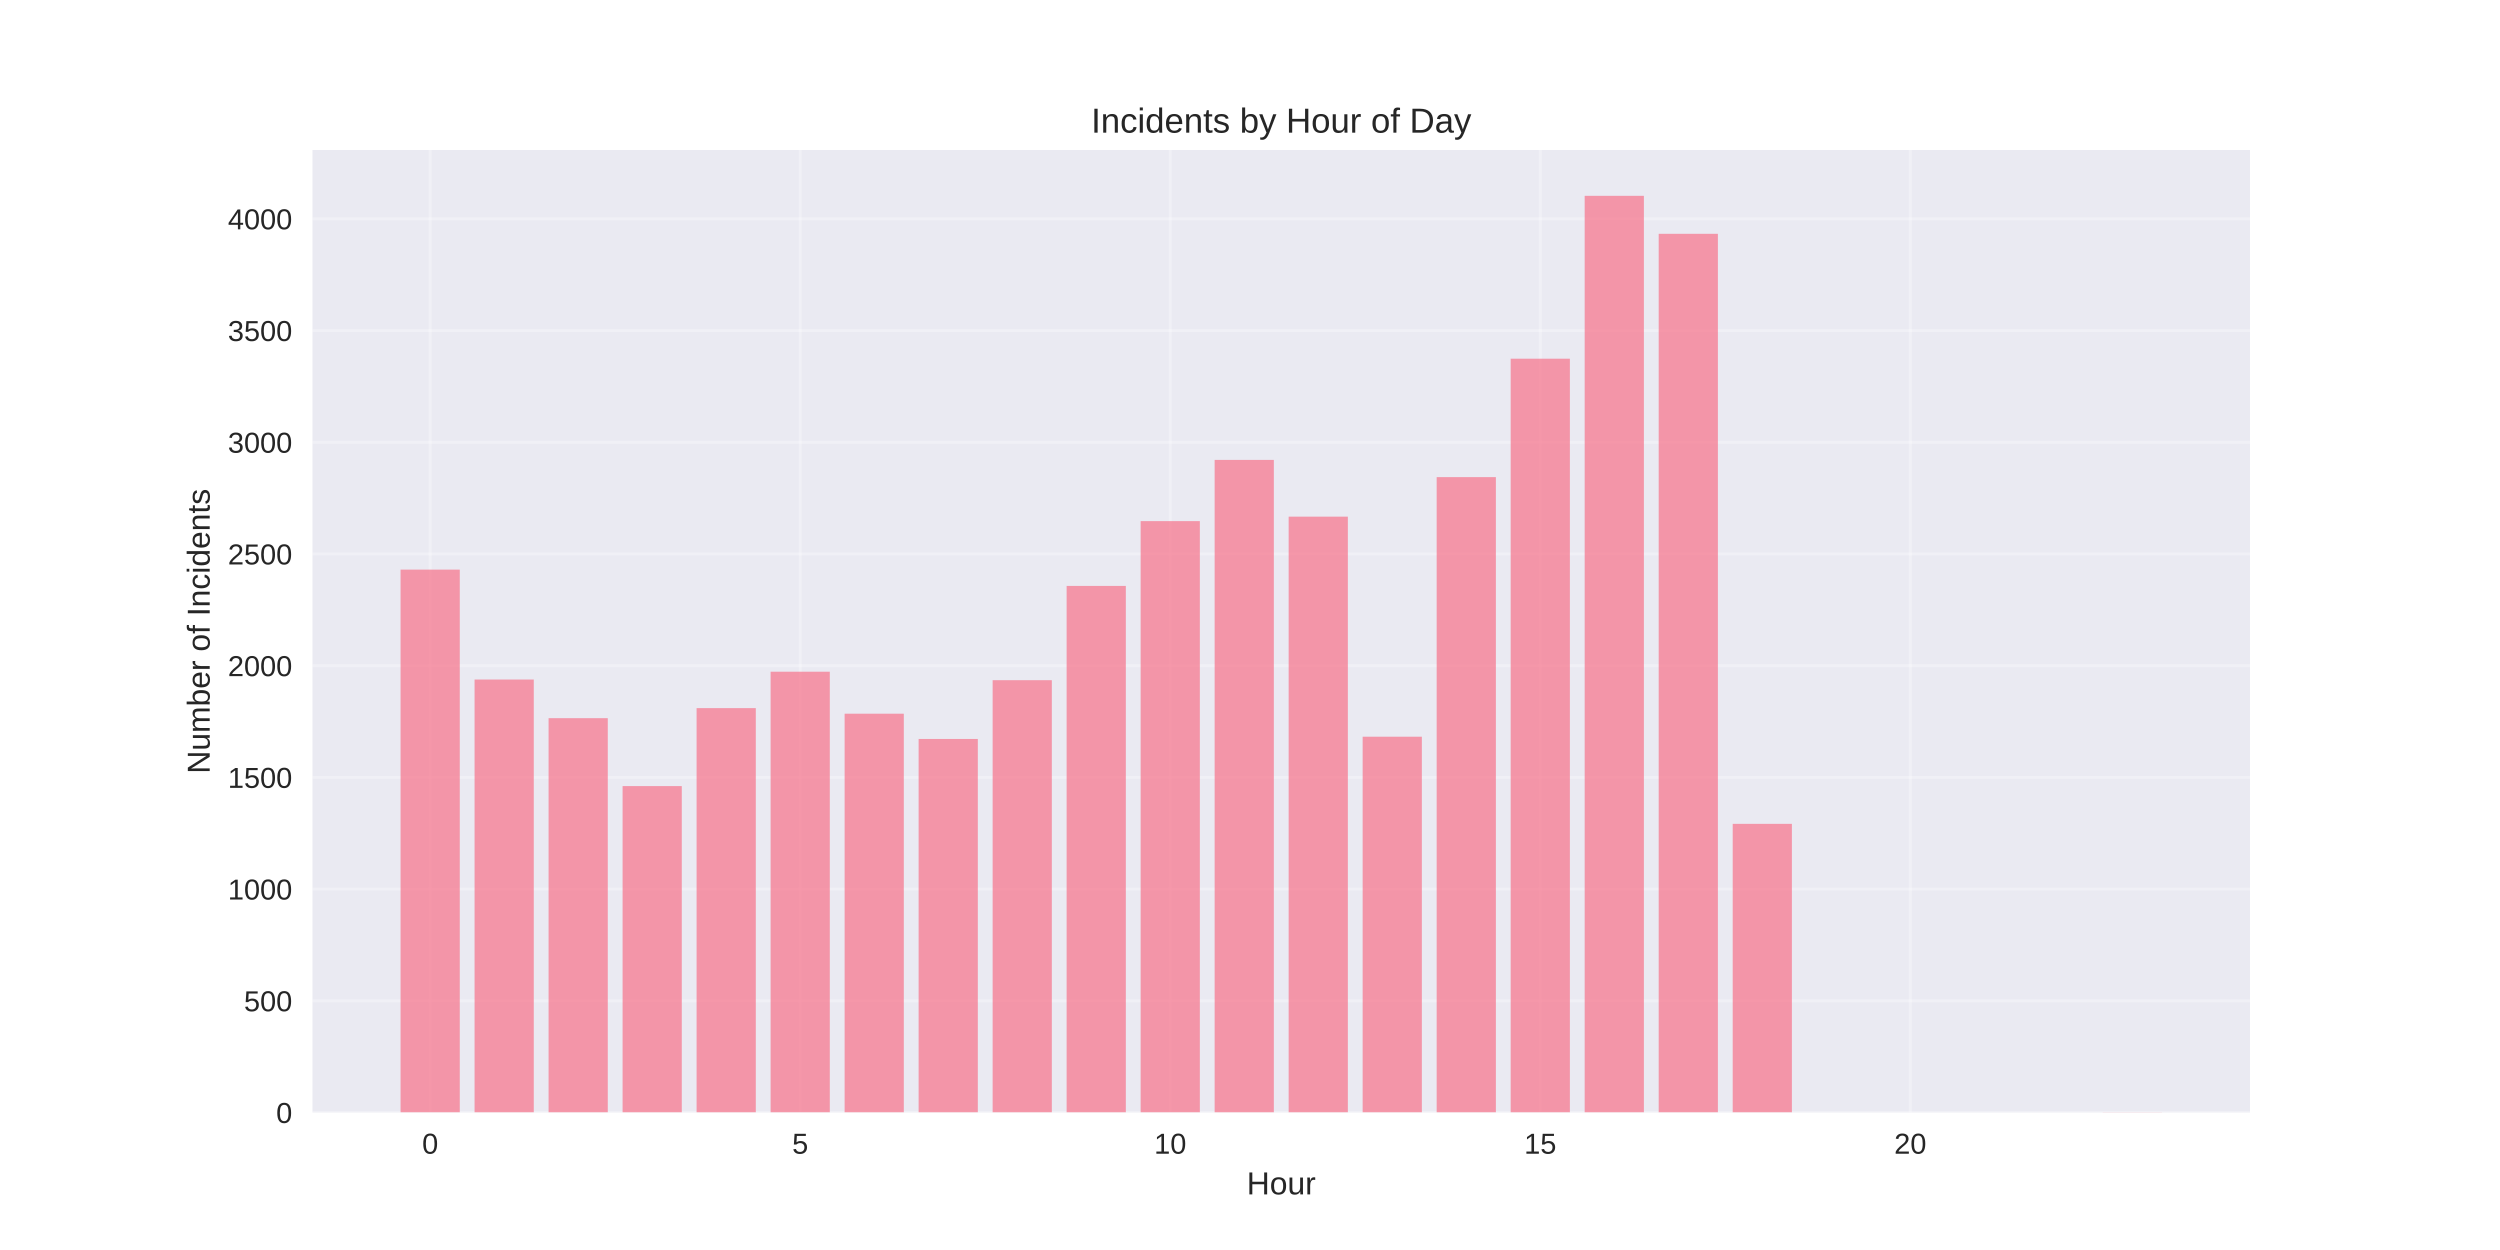
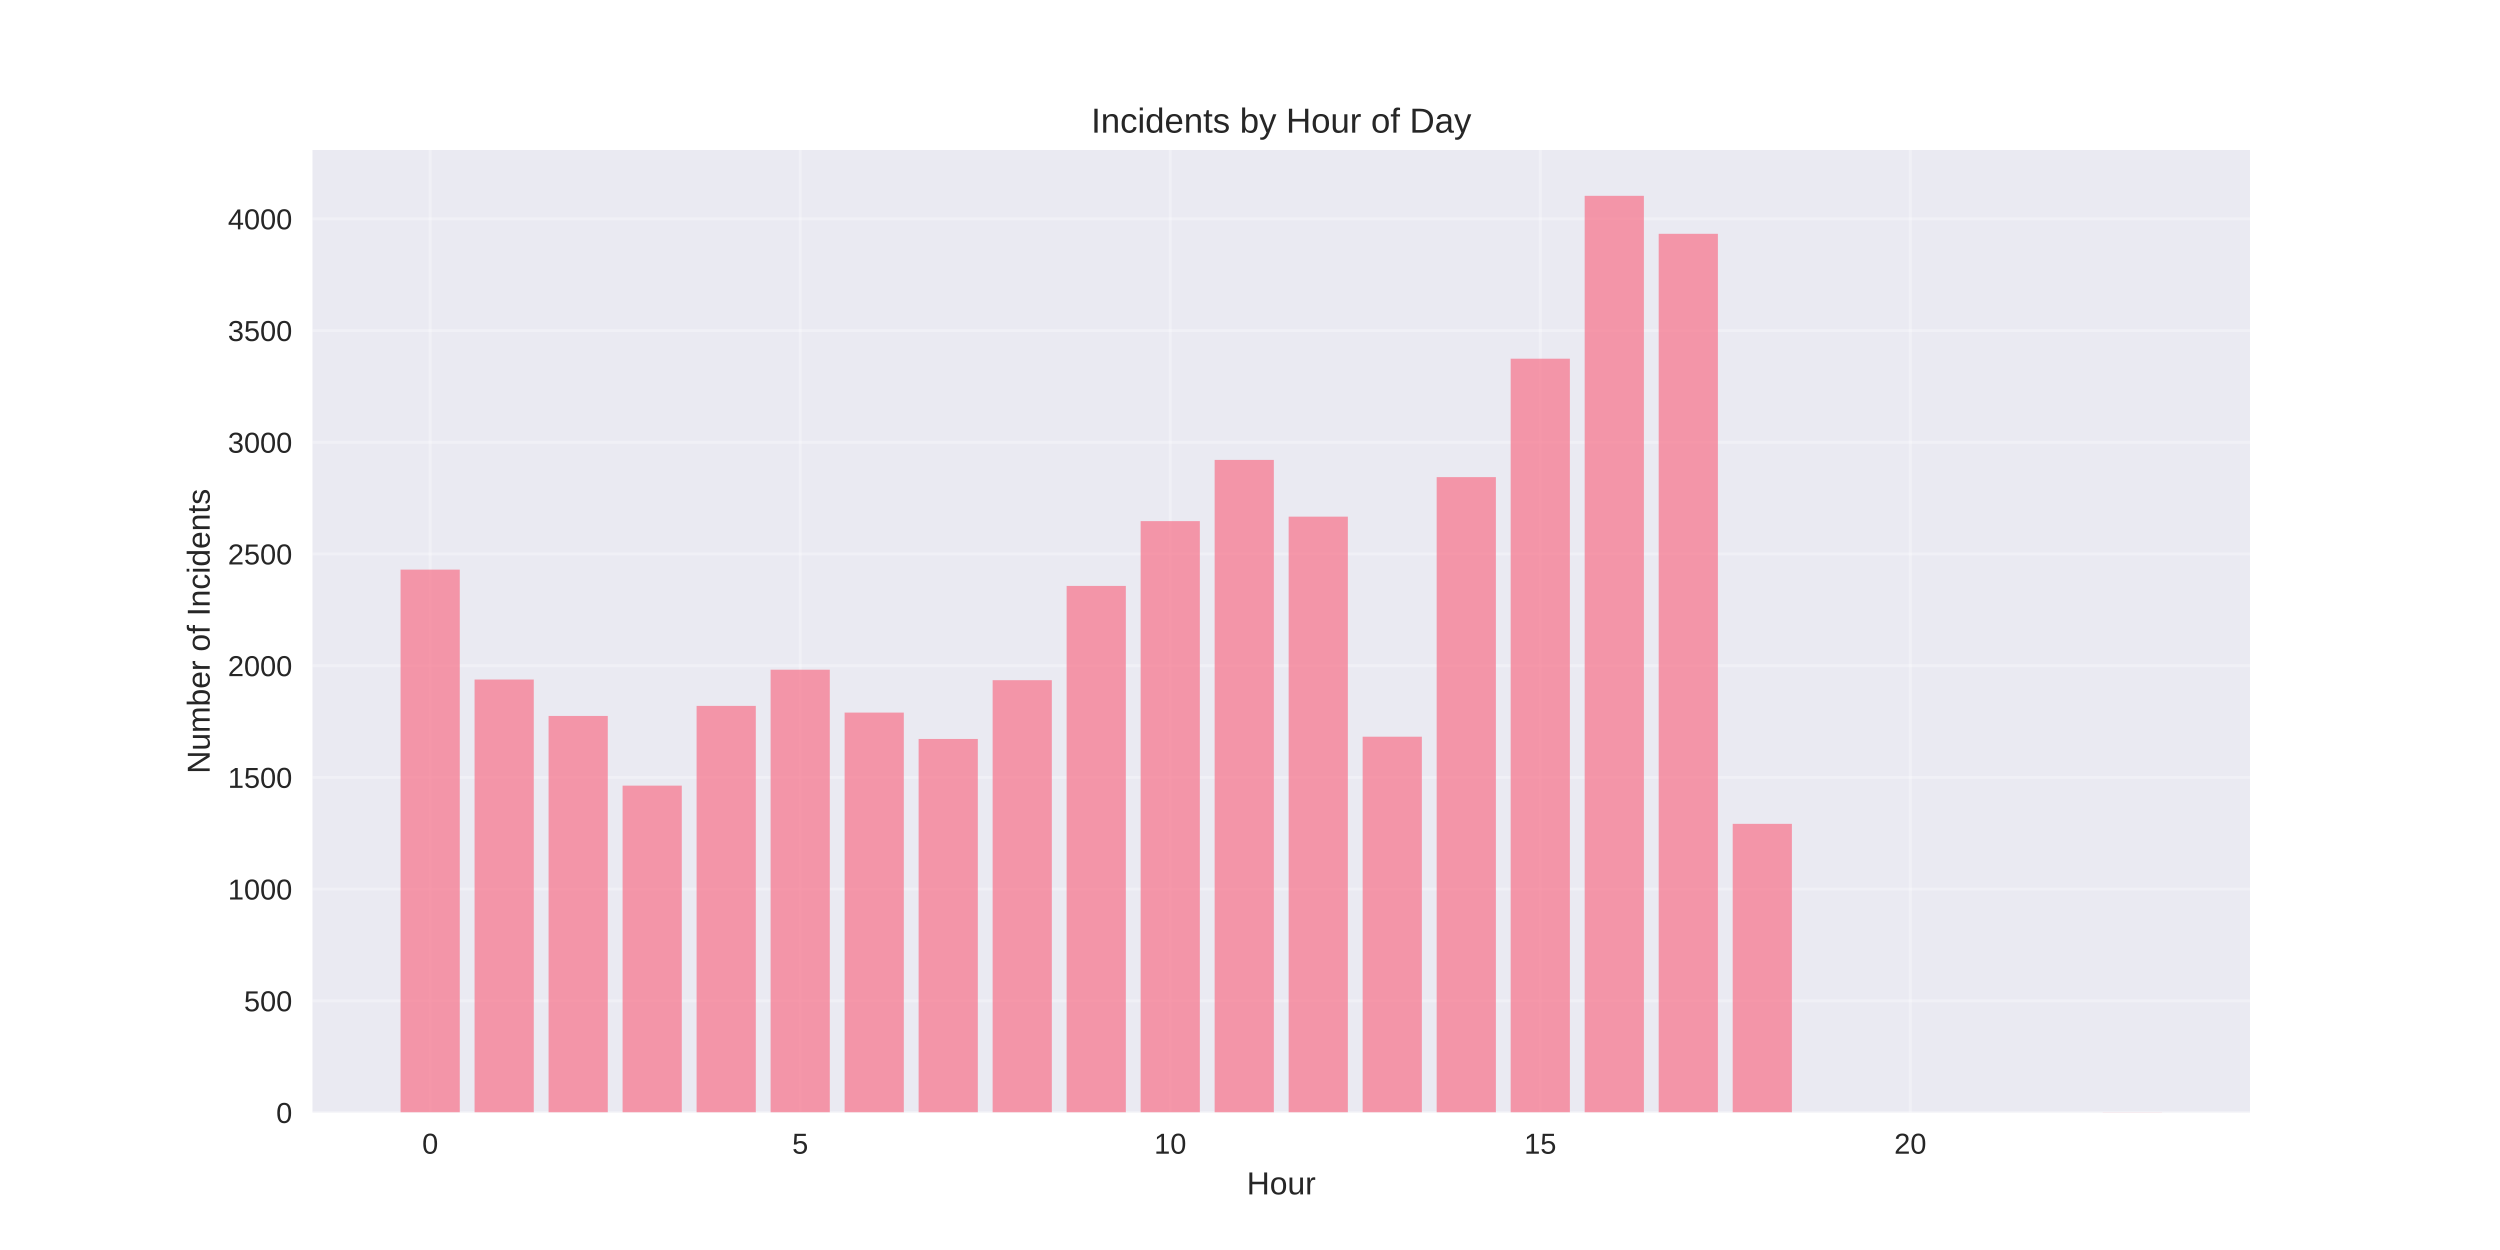
<svg xmlns="http://www.w3.org/2000/svg" width="864pt" height="432pt" viewBox="0 0 864 432" version="1.1">
  <defs>
    <style type="text/css">*{stroke-linejoin: round; stroke-linecap: butt}</style>
  </defs>
  <g id="figure_1">
    <g id="patch_1">
      <path d="M 0 432  L 864 432  L 864 0  L 0 0  z " style="fill: #ffffff" />
    </g>
    <g id="axes_1">
      <g id="patch_2">
        <path d="M 108 384.48  L 777.6 384.48  L 777.6 51.84  L 108 51.84  z " style="fill: #eaeaf2" />
      </g>
      <g id="matplotlib.axis_1">
        <g id="xtick_1">
          <g id="line2d_1">
-             <path d="M 148.667 384.48  L 148.667 51.84  " clip-path="url(#p6f940f1680)" style="fill: none; stroke: #ffffff; stroke-opacity: 0.3; stroke-linecap: round" />
+             <path d="M 148.667 384.48  L 148.667 51.84  " clip-path="url(#p2fc97bcf2b)" style="fill: none; stroke: #ffffff; stroke-opacity: 0.3; stroke-linecap: round" />
          </g>
          <g id="line2d_2" />
          <g id="text_1">
            <text style="fill: #262626; font: 10px 'Arial', 'Liberation Sans', 'DejaVu Sans', 'Bitstream Vera Sans', sans-serif; text-anchor: middle" x="148.667" y="398.727" transform="rotate(-0 148.6671 398.7269)">0</text>
          </g>
        </g>
        <g id="xtick_2">
          <g id="line2d_3">
-             <path d="M 276.551 384.48  L 276.551 51.84  " clip-path="url(#p6f940f1680)" style="fill: none; stroke: #ffffff; stroke-opacity: 0.3; stroke-linecap: round" />
+             <path d="M 276.551 384.48  L 276.551 51.84  " clip-path="url(#p2fc97bcf2b)" style="fill: none; stroke: #ffffff; stroke-opacity: 0.3; stroke-linecap: round" />
          </g>
          <g id="line2d_4" />
          <g id="text_2">
            <text style="fill: #262626; font: 10px 'Arial', 'Liberation Sans', 'DejaVu Sans', 'Bitstream Vera Sans', sans-serif; text-anchor: middle" x="276.551" y="398.727" transform="rotate(-0 276.551 398.7269)">5</text>
          </g>
        </g>
        <g id="xtick_3">
          <g id="line2d_5">
-             <path d="M 404.435 384.48  L 404.435 51.84  " clip-path="url(#p6f940f1680)" style="fill: none; stroke: #ffffff; stroke-opacity: 0.3; stroke-linecap: round" />
+             <path d="M 404.435 384.48  L 404.435 51.84  " clip-path="url(#p2fc97bcf2b)" style="fill: none; stroke: #ffffff; stroke-opacity: 0.3; stroke-linecap: round" />
          </g>
          <g id="line2d_6" />
          <g id="text_3">
            <text style="fill: #262626; font: 10px 'Arial', 'Liberation Sans', 'DejaVu Sans', 'Bitstream Vera Sans', sans-serif; text-anchor: middle" x="404.435" y="398.727" transform="rotate(-0 404.4348 398.7269)">10</text>
          </g>
        </g>
        <g id="xtick_4">
          <g id="line2d_7">
-             <path d="M 532.319 384.48  L 532.319 51.84  " clip-path="url(#p6f940f1680)" style="fill: none; stroke: #ffffff; stroke-opacity: 0.3; stroke-linecap: round" />
+             <path d="M 532.319 384.48  L 532.319 51.84  " clip-path="url(#p2fc97bcf2b)" style="fill: none; stroke: #ffffff; stroke-opacity: 0.3; stroke-linecap: round" />
          </g>
          <g id="line2d_8" />
          <g id="text_4">
            <text style="fill: #262626; font: 10px 'Arial', 'Liberation Sans', 'DejaVu Sans', 'Bitstream Vera Sans', sans-serif; text-anchor: middle" x="532.319" y="398.727" transform="rotate(-0 532.3187 398.7269)">15</text>
          </g>
        </g>
        <g id="xtick_5">
          <g id="line2d_9">
-             <path d="M 660.203 384.48  L 660.203 51.84  " clip-path="url(#p6f940f1680)" style="fill: none; stroke: #ffffff; stroke-opacity: 0.3; stroke-linecap: round" />
+             <path d="M 660.203 384.48  L 660.203 51.84  " clip-path="url(#p2fc97bcf2b)" style="fill: none; stroke: #ffffff; stroke-opacity: 0.3; stroke-linecap: round" />
          </g>
          <g id="line2d_10" />
          <g id="text_5">
            <text style="fill: #262626; font: 10px 'Arial', 'Liberation Sans', 'DejaVu Sans', 'Bitstream Vera Sans', sans-serif; text-anchor: middle" x="660.203" y="398.727" transform="rotate(-0 660.2026 398.7269)">20</text>
          </g>
        </g>
        <g id="text_6">
          <text style="fill: #262626; font: 11px 'Arial', 'Liberation Sans', 'DejaVu Sans', 'Bitstream Vera Sans', sans-serif; text-anchor: middle" x="442.8" y="412.773" transform="rotate(-0 442.8 412.7734)">Hour</text>
        </g>
      </g>
      <g id="matplotlib.axis_2">
        <g id="ytick_1">
          <g id="line2d_11">
-             <path d="M 108 384.48  L 777.6 384.48  " clip-path="url(#p6f940f1680)" style="fill: none; stroke: #ffffff; stroke-opacity: 0.3; stroke-linecap: round" />
+             <path d="M 108 384.48  L 777.6 384.48  " clip-path="url(#p2fc97bcf2b)" style="fill: none; stroke: #ffffff; stroke-opacity: 0.3; stroke-linecap: round" />
          </g>
          <g id="line2d_12" />
          <g id="text_7">
            <text style="fill: #262626; font: 10px 'Arial', 'Liberation Sans', 'DejaVu Sans', 'Bitstream Vera Sans', sans-serif; text-anchor: end" x="101" y="388.103" transform="rotate(-0 101 388.1034)">0</text>
          </g>
        </g>
        <g id="ytick_2">
          <g id="line2d_13">
-             <path d="M 108 345.874  L 777.6 345.874  " clip-path="url(#p6f940f1680)" style="fill: none; stroke: #ffffff; stroke-opacity: 0.3; stroke-linecap: round" />
+             <path d="M 108 345.874  L 777.6 345.874  " clip-path="url(#p2fc97bcf2b)" style="fill: none; stroke: #ffffff; stroke-opacity: 0.3; stroke-linecap: round" />
          </g>
          <g id="line2d_14" />
          <g id="text_8">
            <text style="fill: #262626; font: 10px 'Arial', 'Liberation Sans', 'DejaVu Sans', 'Bitstream Vera Sans', sans-serif; text-anchor: end" x="101" y="349.498" transform="rotate(-0 101 349.4975)">500</text>
          </g>
        </g>
        <g id="ytick_3">
          <g id="line2d_15">
-             <path d="M 108 307.268  L 777.6 307.268  " clip-path="url(#p6f940f1680)" style="fill: none; stroke: #ffffff; stroke-opacity: 0.3; stroke-linecap: round" />
+             <path d="M 108 307.268  L 777.6 307.268  " clip-path="url(#p2fc97bcf2b)" style="fill: none; stroke: #ffffff; stroke-opacity: 0.3; stroke-linecap: round" />
          </g>
          <g id="line2d_16" />
          <g id="text_9">
            <text style="fill: #262626; font: 10px 'Arial', 'Liberation Sans', 'DejaVu Sans', 'Bitstream Vera Sans', sans-serif; text-anchor: end" x="101" y="310.892" transform="rotate(-0 101 310.8916)">1000</text>
          </g>
        </g>
        <g id="ytick_4">
          <g id="line2d_17">
-             <path d="M 108 268.662  L 777.6 268.662  " clip-path="url(#p6f940f1680)" style="fill: none; stroke: #ffffff; stroke-opacity: 0.3; stroke-linecap: round" />
+             <path d="M 108 268.662  L 777.6 268.662  " clip-path="url(#p2fc97bcf2b)" style="fill: none; stroke: #ffffff; stroke-opacity: 0.3; stroke-linecap: round" />
          </g>
          <g id="line2d_18" />
          <g id="text_10">
            <text style="fill: #262626; font: 10px 'Arial', 'Liberation Sans', 'DejaVu Sans', 'Bitstream Vera Sans', sans-serif; text-anchor: end" x="101" y="272.286" transform="rotate(-0 101 272.2857)">1500</text>
          </g>
        </g>
        <g id="ytick_5">
          <g id="line2d_19">
-             <path d="M 108 230.056  L 777.6 230.056  " clip-path="url(#p6f940f1680)" style="fill: none; stroke: #ffffff; stroke-opacity: 0.3; stroke-linecap: round" />
+             <path d="M 108 230.056  L 777.6 230.056  " clip-path="url(#p2fc97bcf2b)" style="fill: none; stroke: #ffffff; stroke-opacity: 0.3; stroke-linecap: round" />
          </g>
          <g id="line2d_20" />
          <g id="text_11">
            <text style="fill: #262626; font: 10px 'Arial', 'Liberation Sans', 'DejaVu Sans', 'Bitstream Vera Sans', sans-serif; text-anchor: end" x="101" y="233.68" transform="rotate(-0 101 233.6798)">2000</text>
          </g>
        </g>
        <g id="ytick_6">
          <g id="line2d_21">
-             <path d="M 108 191.451  L 777.6 191.451  " clip-path="url(#p6f940f1680)" style="fill: none; stroke: #ffffff; stroke-opacity: 0.3; stroke-linecap: round" />
+             <path d="M 108 191.451  L 777.6 191.451  " clip-path="url(#p2fc97bcf2b)" style="fill: none; stroke: #ffffff; stroke-opacity: 0.3; stroke-linecap: round" />
          </g>
          <g id="line2d_22" />
          <g id="text_12">
            <text style="fill: #262626; font: 10px 'Arial', 'Liberation Sans', 'DejaVu Sans', 'Bitstream Vera Sans', sans-serif; text-anchor: end" x="101" y="195.074" transform="rotate(-0 101 195.0739)">2500</text>
          </g>
        </g>
        <g id="ytick_7">
          <g id="line2d_23">
-             <path d="M 108 152.845  L 777.6 152.845  " clip-path="url(#p6f940f1680)" style="fill: none; stroke: #ffffff; stroke-opacity: 0.3; stroke-linecap: round" />
+             <path d="M 108 152.845  L 777.6 152.845  " clip-path="url(#p2fc97bcf2b)" style="fill: none; stroke: #ffffff; stroke-opacity: 0.3; stroke-linecap: round" />
          </g>
          <g id="line2d_24" />
          <g id="text_13">
            <text style="fill: #262626; font: 10px 'Arial', 'Liberation Sans', 'DejaVu Sans', 'Bitstream Vera Sans', sans-serif; text-anchor: end" x="101" y="156.468" transform="rotate(-0 101 156.468)">3000</text>
          </g>
        </g>
        <g id="ytick_8">
          <g id="line2d_25">
-             <path d="M 108 114.239  L 777.6 114.239  " clip-path="url(#p6f940f1680)" style="fill: none; stroke: #ffffff; stroke-opacity: 0.3; stroke-linecap: round" />
+             <path d="M 108 114.239  L 777.6 114.239  " clip-path="url(#p2fc97bcf2b)" style="fill: none; stroke: #ffffff; stroke-opacity: 0.3; stroke-linecap: round" />
          </g>
          <g id="line2d_26" />
          <g id="text_14">
            <text style="fill: #262626; font: 10px 'Arial', 'Liberation Sans', 'DejaVu Sans', 'Bitstream Vera Sans', sans-serif; text-anchor: end" x="101" y="117.862" transform="rotate(-0 101 117.8622)">3500</text>
          </g>
        </g>
        <g id="ytick_9">
          <g id="line2d_27">
-             <path d="M 108 75.633  L 777.6 75.633  " clip-path="url(#p6f940f1680)" style="fill: none; stroke: #ffffff; stroke-opacity: 0.3; stroke-linecap: round" />
+             <path d="M 108 75.633  L 777.6 75.633  " clip-path="url(#p2fc97bcf2b)" style="fill: none; stroke: #ffffff; stroke-opacity: 0.3; stroke-linecap: round" />
          </g>
          <g id="line2d_28" />
          <g id="text_15">
            <text style="fill: #262626; font: 10px 'Arial', 'Liberation Sans', 'DejaVu Sans', 'Bitstream Vera Sans', sans-serif; text-anchor: end" x="101" y="79.256" transform="rotate(-0 101 79.25625)">4000</text>
          </g>
        </g>
        <g id="text_16">
          <text style="fill: #262626; font: 11px 'Arial', 'Liberation Sans', 'DejaVu Sans', 'Bitstream Vera Sans', sans-serif; text-anchor: middle" x="72.474" y="218.16" transform="rotate(-90 72.47375 218.16)">Number of Incidents</text>
        </g>
      </g>
      <g id="patch_3">
-         <path d="M 138.436 384.48  L 158.898 384.48  L 158.898 196.855  L 138.436 196.855  z " clip-path="url(#p6f940f1680)" style="fill: #f77189; opacity: 0.7" />
+         <path d="M 138.436 384.48  L 158.898 384.48  L 158.898 196.855  L 138.436 196.855  z " clip-path="url(#p2fc97bcf2b)" style="fill: #f77189; opacity: 0.7" />
      </g>
      <g id="patch_4">
-         <path d="M 164.013 384.48  L 184.475 384.48  L 184.475 234.844  L 164.013 234.844  z " clip-path="url(#p6f940f1680)" style="fill: #f77189; opacity: 0.7" />
+         <path d="M 164.013 384.48  L 184.475 384.48  L 184.475 234.844  L 164.013 234.844  z " clip-path="url(#p2fc97bcf2b)" style="fill: #f77189; opacity: 0.7" />
      </g>
      <g id="patch_5">
-         <path d="M 189.59 384.48  L 210.051 384.48  L 210.051 248.201  L 189.59 248.201  z " clip-path="url(#p6f940f1680)" style="fill: #f77189; opacity: 0.7" />
+         <path d="M 189.59 384.48  L 210.051 384.48  L 210.051 247.429  L 189.59 247.429  z " clip-path="url(#p2fc97bcf2b)" style="fill: #f77189; opacity: 0.7" />
      </g>
      <g id="patch_6">
-         <path d="M 215.167 384.48  L 235.628 384.48  L 235.628 271.674  L 215.167 271.674  z " clip-path="url(#p6f940f1680)" style="fill: #f77189; opacity: 0.7" />
+         <path d="M 215.167 384.48  L 235.628 384.48  L 235.628 271.519  L 215.167 271.519  z " clip-path="url(#p2fc97bcf2b)" style="fill: #f77189; opacity: 0.7" />
      </g>
      <g id="patch_7">
-         <path d="M 240.743 384.48  L 261.205 384.48  L 261.205 244.727  L 240.743 244.727  z " clip-path="url(#p6f940f1680)" style="fill: #f77189; opacity: 0.7" />
+         <path d="M 240.743 384.48  L 261.205 384.48  L 261.205 243.955  L 240.743 243.955  z " clip-path="url(#p2fc97bcf2b)" style="fill: #f77189; opacity: 0.7" />
      </g>
      <g id="patch_8">
-         <path d="M 266.32 384.48  L 286.782 384.48  L 286.782 232.141  L 266.32 232.141  z " clip-path="url(#p6f940f1680)" style="fill: #f77189; opacity: 0.7" />
+         <path d="M 266.32 384.48  L 286.782 384.48  L 286.782 231.446  L 266.32 231.446  z " clip-path="url(#p2fc97bcf2b)" style="fill: #f77189; opacity: 0.7" />
      </g>
      <g id="patch_9">
-         <path d="M 291.897 384.48  L 312.358 384.48  L 312.358 246.657  L 291.897 246.657  z " clip-path="url(#p6f940f1680)" style="fill: #f77189; opacity: 0.7" />
+         <path d="M 291.897 384.48  L 312.358 384.48  L 312.358 246.271  L 291.897 246.271  z " clip-path="url(#p2fc97bcf2b)" style="fill: #f77189; opacity: 0.7" />
      </g>
      <g id="patch_10">
-         <path d="M 317.474 384.48  L 337.935 384.48  L 337.935 255.382  L 317.474 255.382  z " clip-path="url(#p6f940f1680)" style="fill: #f77189; opacity: 0.7" />
+         <path d="M 317.474 384.48  L 337.935 384.48  L 337.935 255.382  L 317.474 255.382  z " clip-path="url(#p2fc97bcf2b)" style="fill: #f77189; opacity: 0.7" />
      </g>
      <g id="patch_11">
-         <path d="M 343.051 384.48  L 363.512 384.48  L 363.512 235.075  L 343.051 235.075  z " clip-path="url(#p6f940f1680)" style="fill: #f77189; opacity: 0.7" />
+         <path d="M 343.051 384.48  L 363.512 384.48  L 363.512 235.075  L 343.051 235.075  z " clip-path="url(#p2fc97bcf2b)" style="fill: #f77189; opacity: 0.7" />
      </g>
      <g id="patch_12">
-         <path d="M 368.627 384.48  L 389.089 384.48  L 389.089 202.492  L 368.627 202.492  z " clip-path="url(#p6f940f1680)" style="fill: #f77189; opacity: 0.7" />
+         <path d="M 368.627 384.48  L 389.089 384.48  L 389.089 202.492  L 368.627 202.492  z " clip-path="url(#p2fc97bcf2b)" style="fill: #f77189; opacity: 0.7" />
      </g>
      <g id="patch_13">
-         <path d="M 394.204 384.48  L 414.666 384.48  L 414.666 180.1  L 394.204 180.1  z " clip-path="url(#p6f940f1680)" style="fill: #f77189; opacity: 0.7" />
+         <path d="M 394.204 384.48  L 414.666 384.48  L 414.666 180.1  L 394.204 180.1  z " clip-path="url(#p2fc97bcf2b)" style="fill: #f77189; opacity: 0.7" />
      </g>
      <g id="patch_14">
-         <path d="M 419.781 384.48  L 440.242 384.48  L 440.242 158.944  L 419.781 158.944  z " clip-path="url(#p6f940f1680)" style="fill: #f77189; opacity: 0.7" />
+         <path d="M 419.781 384.48  L 440.242 384.48  L 440.242 158.944  L 419.781 158.944  z " clip-path="url(#p2fc97bcf2b)" style="fill: #f77189; opacity: 0.7" />
      </g>
      <g id="patch_15">
-         <path d="M 445.358 384.48  L 465.819 384.48  L 465.819 178.556  L 445.358 178.556  z " clip-path="url(#p6f940f1680)" style="fill: #f77189; opacity: 0.7" />
+         <path d="M 445.358 384.48  L 465.819 384.48  L 465.819 178.556  L 445.358 178.556  z " clip-path="url(#p2fc97bcf2b)" style="fill: #f77189; opacity: 0.7" />
      </g>
      <g id="patch_16">
-         <path d="M 470.934 384.48  L 491.396 384.48  L 491.396 254.61  L 470.934 254.61  z " clip-path="url(#p6f940f1680)" style="fill: #f77189; opacity: 0.7" />
+         <path d="M 470.934 384.48  L 491.396 384.48  L 491.396 254.61  L 470.934 254.61  z " clip-path="url(#p2fc97bcf2b)" style="fill: #f77189; opacity: 0.7" />
      </g>
      <g id="patch_17">
-         <path d="M 496.511 384.48  L 516.973 384.48  L 516.973 164.89  L 496.511 164.89  z " clip-path="url(#p6f940f1680)" style="fill: #f77189; opacity: 0.7" />
+         <path d="M 496.511 384.48  L 516.973 384.48  L 516.973 164.89  L 496.511 164.89  z " clip-path="url(#p2fc97bcf2b)" style="fill: #f77189; opacity: 0.7" />
      </g>
      <g id="patch_18">
-         <path d="M 522.088 384.48  L 542.549 384.48  L 542.549 123.967  L 522.088 123.967  z " clip-path="url(#p6f940f1680)" style="fill: #f77189; opacity: 0.7" />
+         <path d="M 522.088 384.48  L 542.549 384.48  L 542.549 123.967  L 522.088 123.967  z " clip-path="url(#p2fc97bcf2b)" style="fill: #f77189; opacity: 0.7" />
      </g>
      <g id="patch_19">
-         <path d="M 547.665 384.48  L 568.126 384.48  L 568.126 67.68  L 547.665 67.68  z " clip-path="url(#p6f940f1680)" style="fill: #f77189; opacity: 0.7" />
+         <path d="M 547.665 384.48  L 568.126 384.48  L 568.126 67.68  L 547.665 67.68  z " clip-path="url(#p2fc97bcf2b)" style="fill: #f77189; opacity: 0.7" />
      </g>
      <g id="patch_20">
-         <path d="M 573.242 384.48  L 593.703 384.48  L 593.703 80.806  L 573.242 80.806  z " clip-path="url(#p6f940f1680)" style="fill: #f77189; opacity: 0.7" />
+         <path d="M 573.242 384.48  L 593.703 384.48  L 593.703 80.806  L 573.242 80.806  z " clip-path="url(#p2fc97bcf2b)" style="fill: #f77189; opacity: 0.7" />
      </g>
      <g id="patch_21">
-         <path d="M 598.818 384.48  L 619.28 384.48  L 619.28 284.722  L 598.818 284.722  z " clip-path="url(#p6f940f1680)" style="fill: #f77189; opacity: 0.7" />
+         <path d="M 598.818 384.48  L 619.28 384.48  L 619.28 284.722  L 598.818 284.722  z " clip-path="url(#p2fc97bcf2b)" style="fill: #f77189; opacity: 0.7" />
      </g>
      <g id="patch_22">
-         <path d="M 726.702 384.48  L 747.164 384.48  L 747.164 384.403  L 726.702 384.403  z " clip-path="url(#p6f940f1680)" style="fill: #f77189; opacity: 0.7" />
+         <path d="M 726.702 384.48  L 747.164 384.48  L 747.164 384.403  L 726.702 384.403  z " clip-path="url(#p2fc97bcf2b)" style="fill: #f77189; opacity: 0.7" />
      </g>
      <g id="patch_23">
        <path d="M 108 384.48  L 108 51.84  " style="fill: none" />
      </g>
      <g id="patch_24">
        <path d="M 777.6 384.48  L 777.6 51.84  " style="fill: none" />
      </g>
      <g id="patch_25">
        <path d="M 108 384.48  L 777.6 384.48  " style="fill: none" />
      </g>
      <g id="patch_26">
        <path d="M 108 51.84  L 777.6 51.84  " style="fill: none" />
      </g>
      <g id="text_17">
        <text style="fill: #262626; font: 12px 'Arial', 'Liberation Sans', 'DejaVu Sans', 'Bitstream Vera Sans', sans-serif; text-anchor: middle" x="442.8" y="45.84" transform="rotate(-0 442.8 45.84)">Incidents by Hour of Day</text>
      </g>
    </g>
  </g>
  <defs>
-     <clipPath id="p6f940f1680">
+     <clipPath id="p2fc97bcf2b">
      <rect x="108" y="51.84" width="669.6" height="332.64" />
    </clipPath>
  </defs>
</svg>
